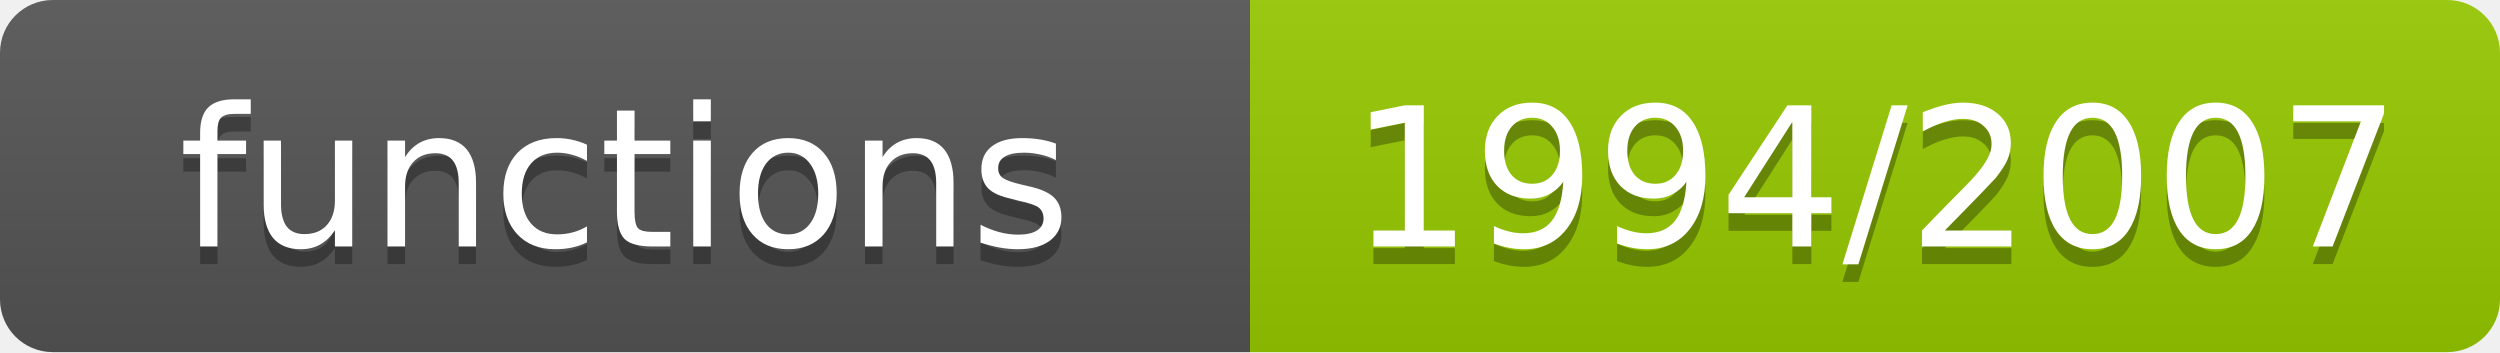
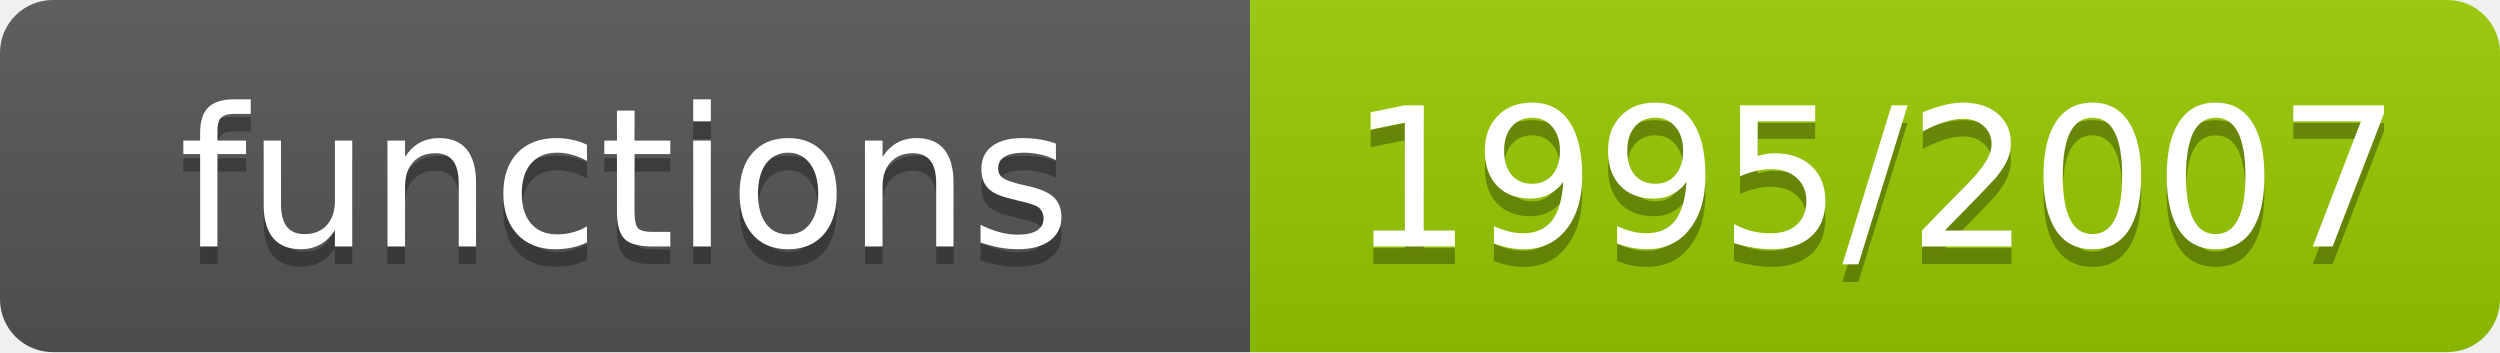
- <svg xmlns="http://www.w3.org/2000/svg" width="142" height="20" role="img" aria-label="functions: 1994/2007">
+ <svg xmlns="http://www.w3.org/2000/svg" width="142" height="20" role="img" aria-label="functions: 1995/2007">
  <linearGradient id="s" x2="0" y2="100%">
    <stop offset="0" stop-color="#bbb" stop-opacity=".1" />
    <stop offset="1" stop-opacity=".1" />
  </linearGradient>
  <clipPath id="r">
    <rect width="142" height="20" rx="3" fill="#fff" />
  </clipPath>
  <g clip-path="url(#r)">
    <rect width="71" height="20" fill="#555" />
    <rect x="71" width="71" height="20" fill="#97ca00" />
    <rect width="142" height="20" fill="url(#s)" />
  </g>
  <g fill="#fff" text-anchor="middle" font-family="Verdana,Geneva,DejaVu Sans,sans-serif" font-size="11">
    <text x="35.5" y="15" fill="#010101" fill-opacity=".3">functions</text>
    <text x="35.5" y="14">functions</text>
-     <text x="106.5" y="15" fill="#010101" fill-opacity=".3">1994/2007</text>
-     <text x="106.5" y="14">1994/2007</text>
+     <text x="106.5" y="15" fill="#010101" fill-opacity=".3">1995/2007</text>
+     <text x="106.5" y="14">1995/2007</text>
  </g>
</svg>
